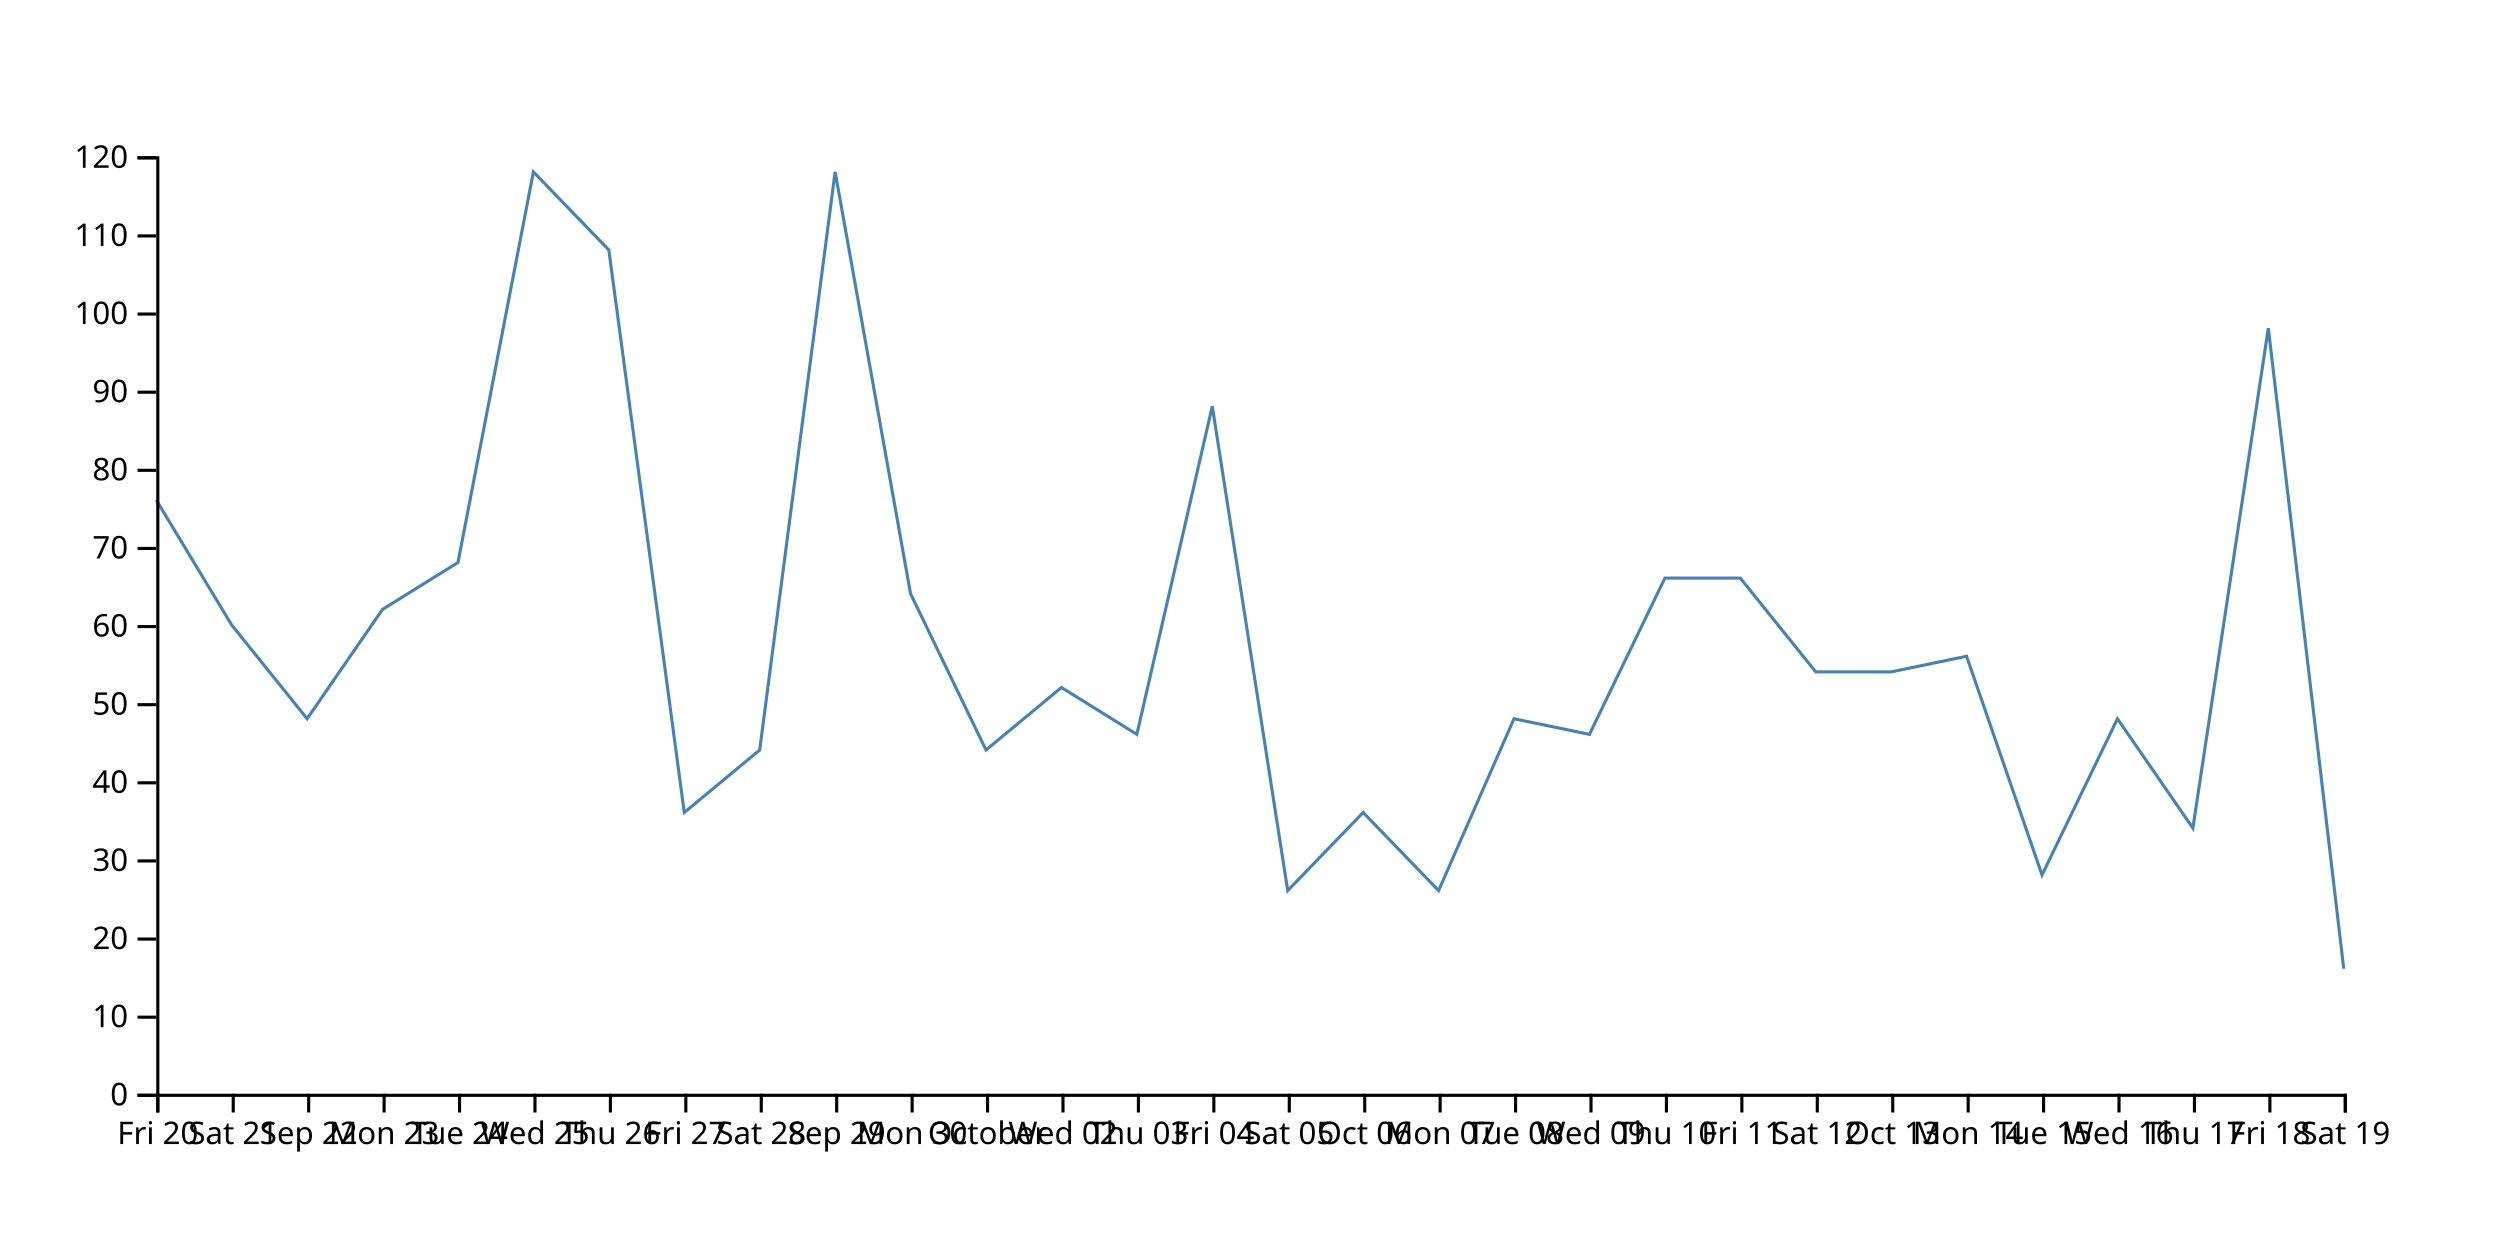
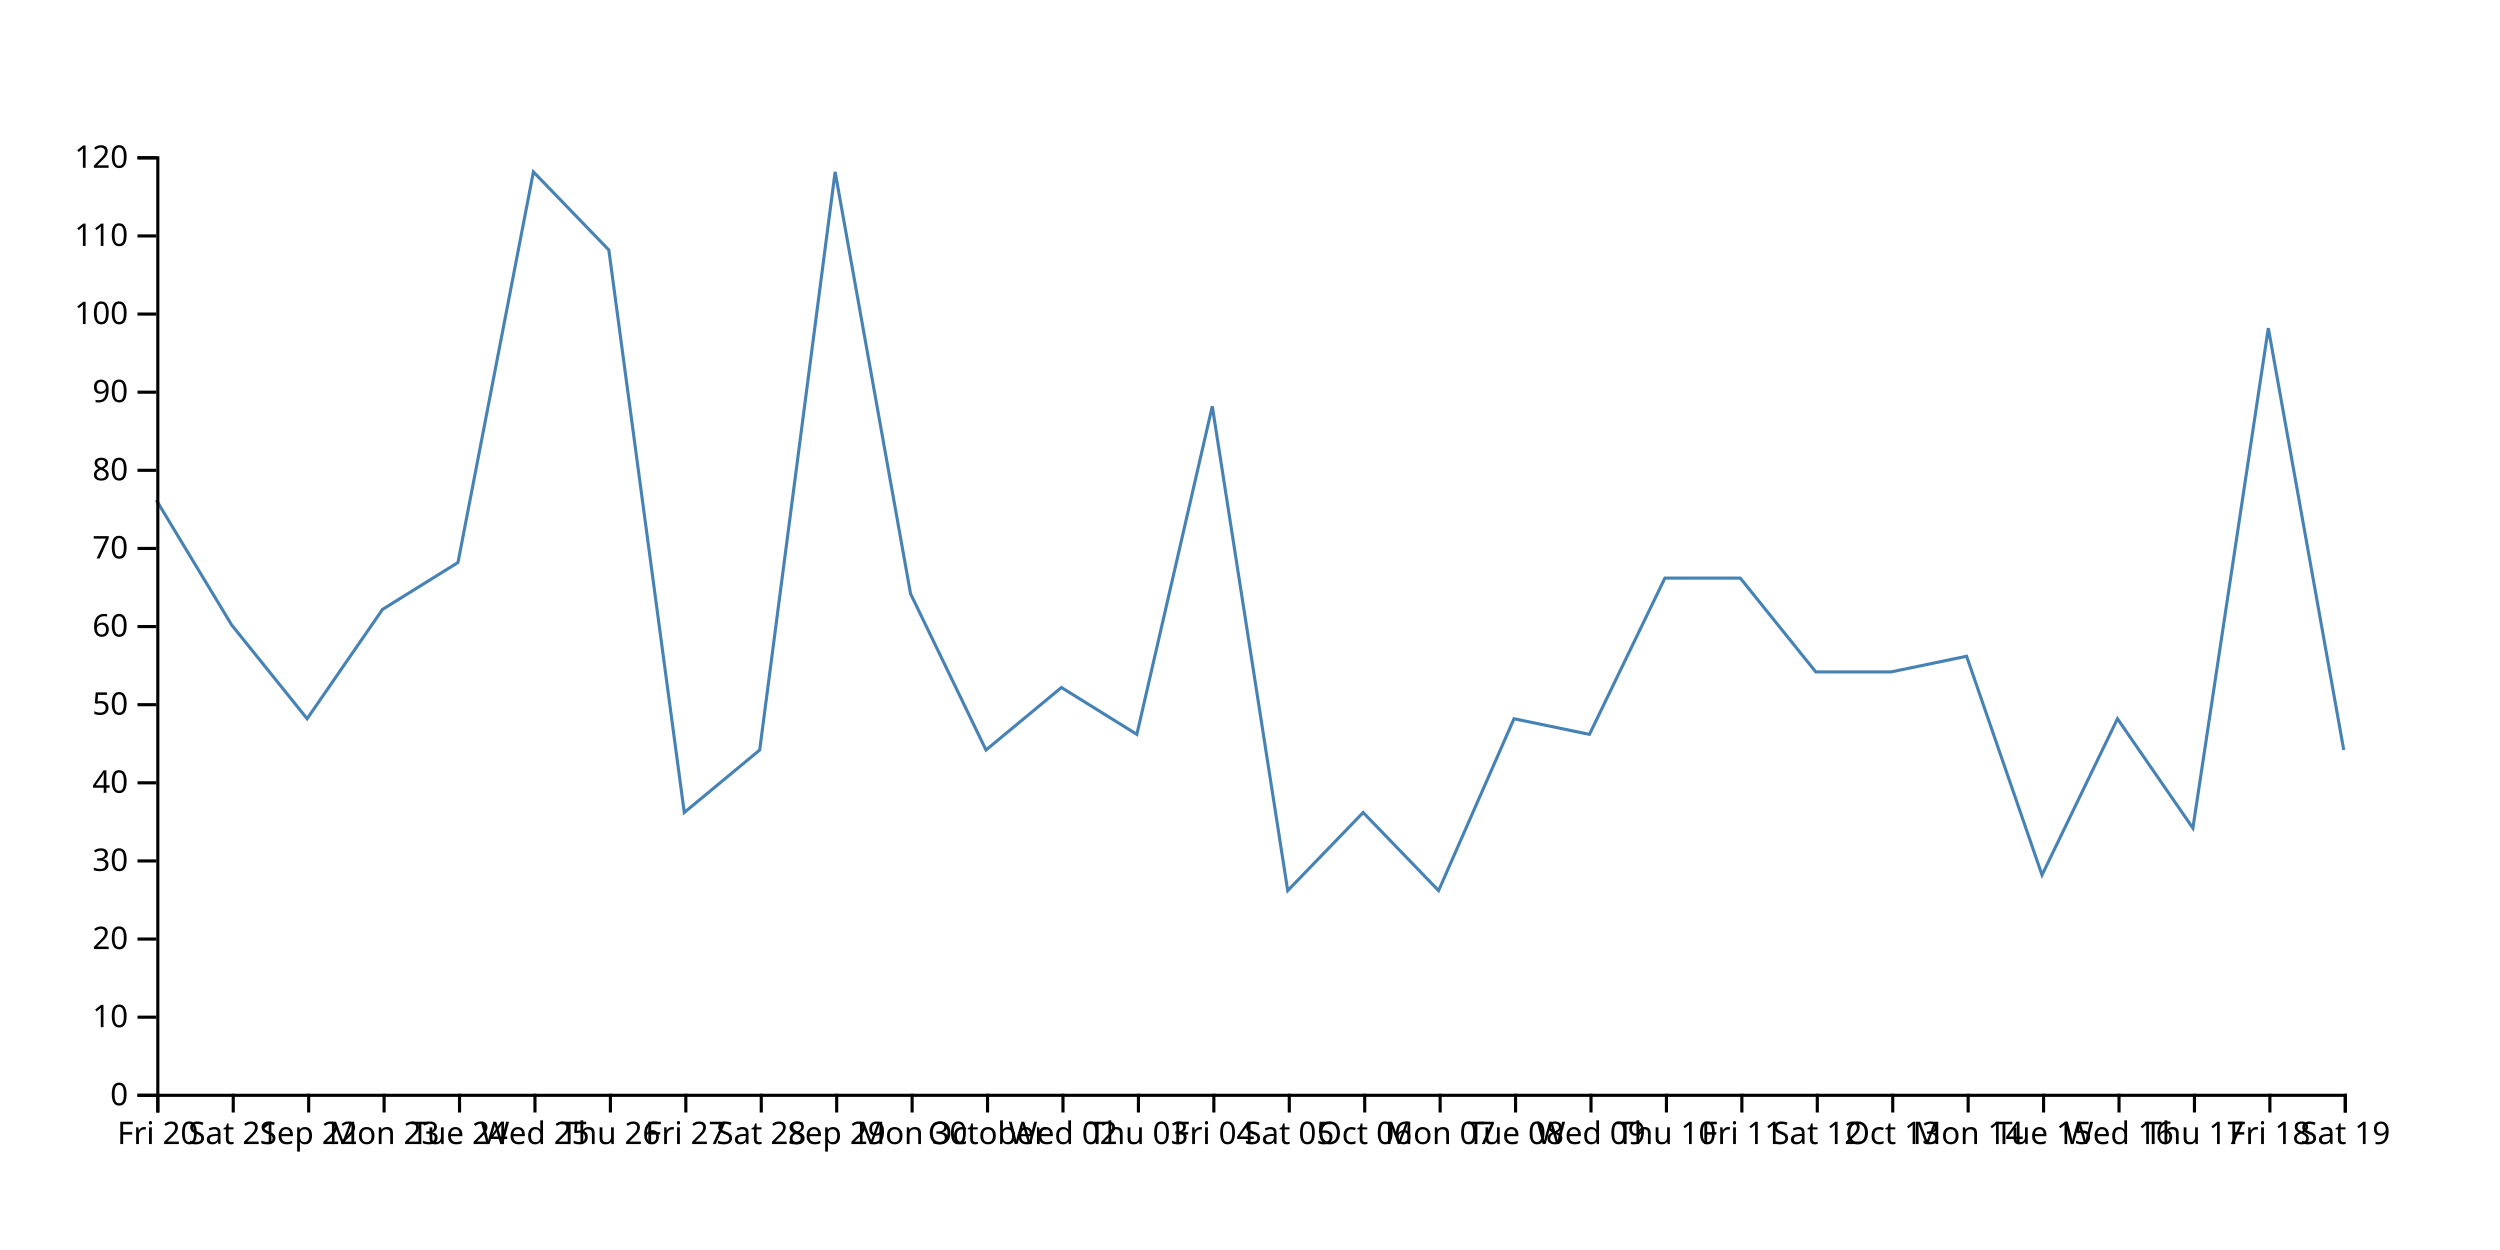
<svg xmlns="http://www.w3.org/2000/svg" width="800" height="400">
-   <path d="M750,310L725.862,105L701.724,265L677.586,230L653.448,280L629.31,210L605.172,215L581.034,215L556.897,185L532.759,185L508.621,235L484.483,230L460.345,285L436.207,260L412.069,285L387.931,130L363.793,235L339.655,220L315.517,240L291.379,190L267.241,55L243.103,240L218.966,260L194.828,80L170.69,55L146.552,180L122.414,195L98.276,230L74.138,200L50,160" fill="none" stroke="steelblue" />
+   <path d="M750,240L725.862,105L701.724,265L677.586,230L653.448,280L629.31,210L605.172,215L581.034,215L556.897,185L532.759,185L508.621,235L484.483,230L460.345,285L436.207,260L412.069,285L387.931,130L363.793,235L339.655,220L315.517,240L291.379,190L267.241,55L243.103,240L218.966,260L194.828,80L170.69,55L146.552,180L122.414,195L98.276,230L74.138,200L50,160" fill="none" stroke="steelblue" />
  <g transform="translate(0,350)" fill="none" font-size="10" font-family="sans-serif" text-anchor="middle">
    <path class="domain" stroke="currentColor" d="M50.5,6V0.5H750.5V6" />
    <g class="tick" opacity="1" transform="translate(50.5,0)">
      <line stroke="currentColor" y2="6" />
      <text fill="currentColor" y="9" dy="0.71em">Fri 20</text>
    </g>
    <g class="tick" opacity="1" transform="translate(74.63793,0)">
      <line stroke="currentColor" y2="6" />
      <text fill="currentColor" y="9" dy="0.71em">Sat 21</text>
    </g>
    <g class="tick" opacity="1" transform="translate(98.77586,0)">
      <line stroke="currentColor" y2="6" />
      <text fill="currentColor" y="9" dy="0.71em">Sep 22</text>
    </g>
    <g class="tick" opacity="1" transform="translate(122.9138,0)">
      <line stroke="currentColor" y2="6" />
      <text fill="currentColor" y="9" dy="0.71em">Mon 23</text>
    </g>
    <g class="tick" opacity="1" transform="translate(147.0517,0)">
      <line stroke="currentColor" y2="6" />
      <text fill="currentColor" y="9" dy="0.71em">Tue 24</text>
    </g>
    <g class="tick" opacity="1" transform="translate(171.1897,0)">
      <line stroke="currentColor" y2="6" />
      <text fill="currentColor" y="9" dy="0.71em">Wed 25</text>
    </g>
    <g class="tick" opacity="1" transform="translate(195.3276,0)">
      <line stroke="currentColor" y2="6" />
      <text fill="currentColor" y="9" dy="0.71em">Thu 26</text>
    </g>
    <g class="tick" opacity="1" transform="translate(219.4655,0)">
      <line stroke="currentColor" y2="6" />
      <text fill="currentColor" y="9" dy="0.71em">Fri 27</text>
    </g>
    <g class="tick" opacity="1" transform="translate(243.6034,0)">
      <line stroke="currentColor" y2="6" />
      <text fill="currentColor" y="9" dy="0.71em">Sat 28</text>
    </g>
    <g class="tick" opacity="1" transform="translate(267.7414,0)">
      <line stroke="currentColor" y2="6" />
      <text fill="currentColor" y="9" dy="0.71em">Sep 29</text>
    </g>
    <g class="tick" opacity="1" transform="translate(291.8793,0)">
      <line stroke="currentColor" y2="6" />
      <text fill="currentColor" y="9" dy="0.71em">Mon 30</text>
    </g>
    <g class="tick" opacity="1" transform="translate(316.0172,0)">
      <line stroke="currentColor" y2="6" />
      <text fill="currentColor" y="9" dy="0.71em">October</text>
    </g>
    <g class="tick" opacity="1" transform="translate(340.1552,0)">
      <line stroke="currentColor" y2="6" />
      <text fill="currentColor" y="9" dy="0.71em">Wed 02</text>
    </g>
    <g class="tick" opacity="1" transform="translate(364.2931,0)">
      <line stroke="currentColor" y2="6" />
      <text fill="currentColor" y="9" dy="0.71em">Thu 03</text>
    </g>
    <g class="tick" opacity="1" transform="translate(388.431,0)">
      <line stroke="currentColor" y2="6" />
      <text fill="currentColor" y="9" dy="0.71em">Fri 04</text>
    </g>
    <g class="tick" opacity="1" transform="translate(412.569,0)">
      <line stroke="currentColor" y2="6" />
      <text fill="currentColor" y="9" dy="0.71em">Sat 05</text>
    </g>
    <g class="tick" opacity="1" transform="translate(436.7069,0)">
      <line stroke="currentColor" y2="6" />
      <text fill="currentColor" y="9" dy="0.71em">Oct 06</text>
    </g>
    <g class="tick" opacity="1" transform="translate(460.8448,0)">
      <line stroke="currentColor" y2="6" />
      <text fill="currentColor" y="9" dy="0.71em">Mon 07</text>
    </g>
    <g class="tick" opacity="1" transform="translate(484.9828,0)">
      <line stroke="currentColor" y2="6" />
      <text fill="currentColor" y="9" dy="0.71em">Tue 08</text>
    </g>
    <g class="tick" opacity="1" transform="translate(509.1207,0)">
      <line stroke="currentColor" y2="6" />
      <text fill="currentColor" y="9" dy="0.71em">Wed 09</text>
    </g>
    <g class="tick" opacity="1" transform="translate(533.2586,0)">
      <line stroke="currentColor" y2="6" />
      <text fill="currentColor" y="9" dy="0.71em">Thu 10</text>
    </g>
    <g class="tick" opacity="1" transform="translate(557.3966,0)">
      <line stroke="currentColor" y2="6" />
      <text fill="currentColor" y="9" dy="0.71em">Fri 11</text>
    </g>
    <g class="tick" opacity="1" transform="translate(581.5345,0)">
      <line stroke="currentColor" y2="6" />
      <text fill="currentColor" y="9" dy="0.71em">Sat 12</text>
    </g>
    <g class="tick" opacity="1" transform="translate(605.6724,0)">
      <line stroke="currentColor" y2="6" />
      <text fill="currentColor" y="9" dy="0.71em">Oct 13</text>
    </g>
    <g class="tick" opacity="1" transform="translate(629.8103,0)">
      <line stroke="currentColor" y2="6" />
      <text fill="currentColor" y="9" dy="0.71em">Mon 14</text>
    </g>
    <g class="tick" opacity="1" transform="translate(653.9483,0)">
      <line stroke="currentColor" y2="6" />
      <text fill="currentColor" y="9" dy="0.71em">Tue 15</text>
    </g>
    <g class="tick" opacity="1" transform="translate(678.0862,0)">
      <line stroke="currentColor" y2="6" />
      <text fill="currentColor" y="9" dy="0.71em">Wed 16</text>
    </g>
    <g class="tick" opacity="1" transform="translate(702.2241,0)">
      <line stroke="currentColor" y2="6" />
      <text fill="currentColor" y="9" dy="0.71em">Thu 17</text>
    </g>
    <g class="tick" opacity="1" transform="translate(726.3621,0)">
      <line stroke="currentColor" y2="6" />
      <text fill="currentColor" y="9" dy="0.71em">Fri 18</text>
    </g>
    <g class="tick" opacity="1" transform="translate(750.5,0)">
      <line stroke="currentColor" y2="6" />
      <text fill="currentColor" y="9" dy="0.71em">Sat 19</text>
    </g>
  </g>
  <g transform="translate(50,0)" fill="none" font-size="10" font-family="sans-serif" text-anchor="end">
    <path class="domain" stroke="currentColor" d="M-6,350.5H0.5V50.5H-6" />
    <g class="tick" opacity="1" transform="translate(0,350.5)">
      <line stroke="currentColor" x2="-6" />
      <text fill="currentColor" x="-9" dy="0.32em">0</text>
    </g>
    <g class="tick" opacity="1" transform="translate(0,325.5)">
      <line stroke="currentColor" x2="-6" />
      <text fill="currentColor" x="-9" dy="0.32em">10</text>
    </g>
    <g class="tick" opacity="1" transform="translate(0,300.5)">
      <line stroke="currentColor" x2="-6" />
      <text fill="currentColor" x="-9" dy="0.32em">20</text>
    </g>
    <g class="tick" opacity="1" transform="translate(0,275.5)">
      <line stroke="currentColor" x2="-6" />
      <text fill="currentColor" x="-9" dy="0.32em">30</text>
    </g>
    <g class="tick" opacity="1" transform="translate(0,250.5)">
      <line stroke="currentColor" x2="-6" />
      <text fill="currentColor" x="-9" dy="0.32em">40</text>
    </g>
    <g class="tick" opacity="1" transform="translate(0,225.5)">
      <line stroke="currentColor" x2="-6" />
      <text fill="currentColor" x="-9" dy="0.32em">50</text>
    </g>
    <g class="tick" opacity="1" transform="translate(0,200.5)">
      <line stroke="currentColor" x2="-6" />
      <text fill="currentColor" x="-9" dy="0.32em">60</text>
    </g>
    <g class="tick" opacity="1" transform="translate(0,175.5)">
      <line stroke="currentColor" x2="-6" />
      <text fill="currentColor" x="-9" dy="0.32em">70</text>
    </g>
    <g class="tick" opacity="1" transform="translate(0,150.5)">
      <line stroke="currentColor" x2="-6" />
      <text fill="currentColor" x="-9" dy="0.32em">80</text>
    </g>
    <g class="tick" opacity="1" transform="translate(0,125.5)">
      <line stroke="currentColor" x2="-6" />
      <text fill="currentColor" x="-9" dy="0.32em">90</text>
    </g>
    <g class="tick" opacity="1" transform="translate(0,100.5)">
      <line stroke="currentColor" x2="-6" />
      <text fill="currentColor" x="-9" dy="0.32em">100</text>
    </g>
    <g class="tick" opacity="1" transform="translate(0,75.5)">
      <line stroke="currentColor" x2="-6" />
      <text fill="currentColor" x="-9" dy="0.32em">110</text>
    </g>
    <g class="tick" opacity="1" transform="translate(0,50.5)">
      <line stroke="currentColor" x2="-6" />
      <text fill="currentColor" x="-9" dy="0.32em">120</text>
    </g>
  </g>
</svg>
